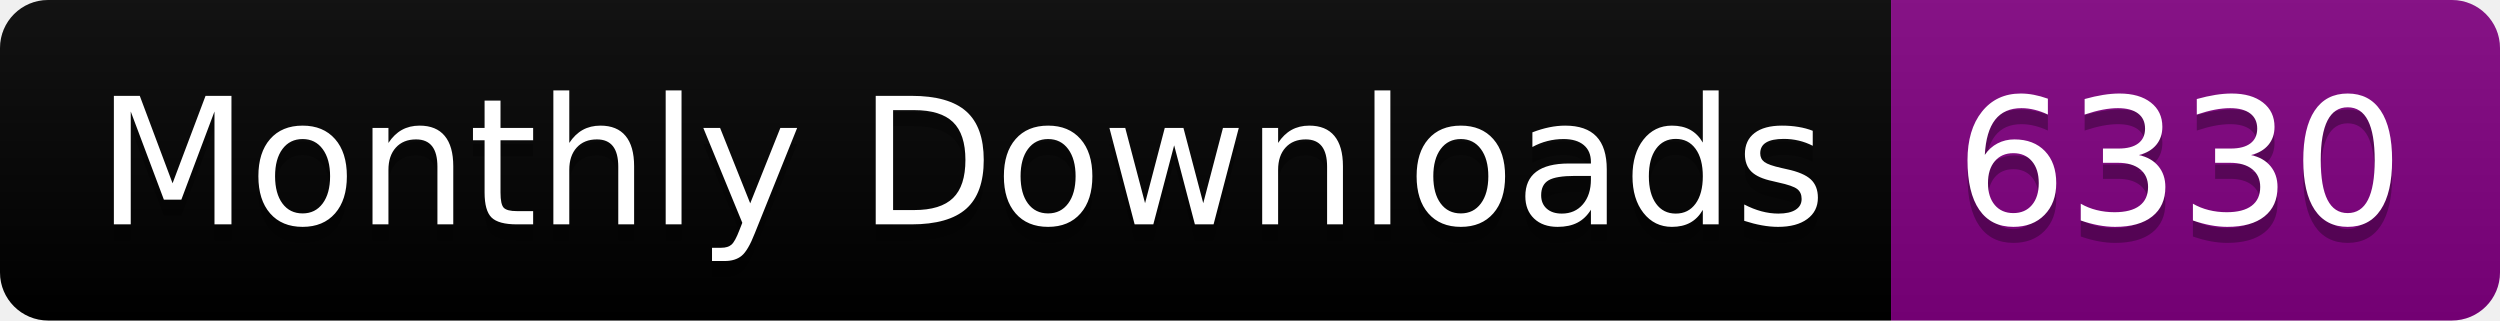
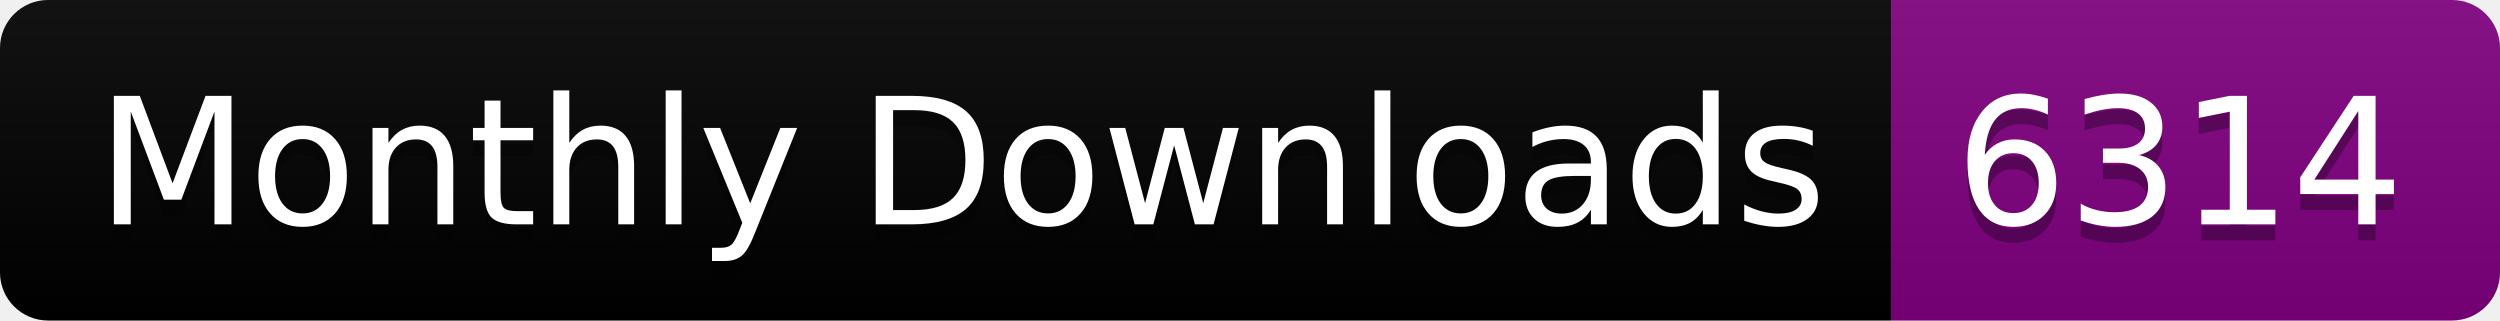
<svg xmlns="http://www.w3.org/2000/svg" width="156.0" height="20">
  <linearGradient id="smooth" x2="0" y2="100%">
    <stop offset="0" stop-color="#bbb" stop-opacity=".1" />
    <stop offset="1" stop-opacity=".1" />
  </linearGradient>
  <clipPath id="round">
    <rect width="156.0" height="20" rx="3" fill="#fff" />
  </clipPath>
  <g clip-path="url(#round)">
    <rect width="118.0" height="20" fill="black" />
    <rect x="118.0" width="38.0" height="20" fill="purple" />
    <rect width="156.0" height="20" fill="url(#smooth)" />
  </g>
  <g fill="#fff" text-anchor="middle" font-family="DejaVu Sans,Verdana,Geneva,sans-serif" font-size="110">
    <text x="600.0" y="150" fill="#010101" fill-opacity=".3" transform="scale(0.1)" textLength="1080.0" lengthAdjust="spacing">Monthly Downloads</text>
    <text x="600.0" y="140" transform="scale(0.1)" textLength="1080.0" lengthAdjust="spacing">Monthly Downloads</text>
-     <text x="1360.0" y="150" fill="#010101" fill-opacity=".3" transform="scale(0.1)" textLength="280.0" lengthAdjust="spacing">6330</text>
-     <text x="1360.0" y="140" transform="scale(0.1)" textLength="280.0" lengthAdjust="spacing">6330</text>
+     <text x="1360.0" y="150" fill="#010101" fill-opacity=".3" transform="scale(0.1)" textLength="280.0" lengthAdjust="spacing">6314</text>
+     <text x="1360.0" y="140" transform="scale(0.1)" textLength="280.0" lengthAdjust="spacing">6314</text>
  </g>
</svg>
